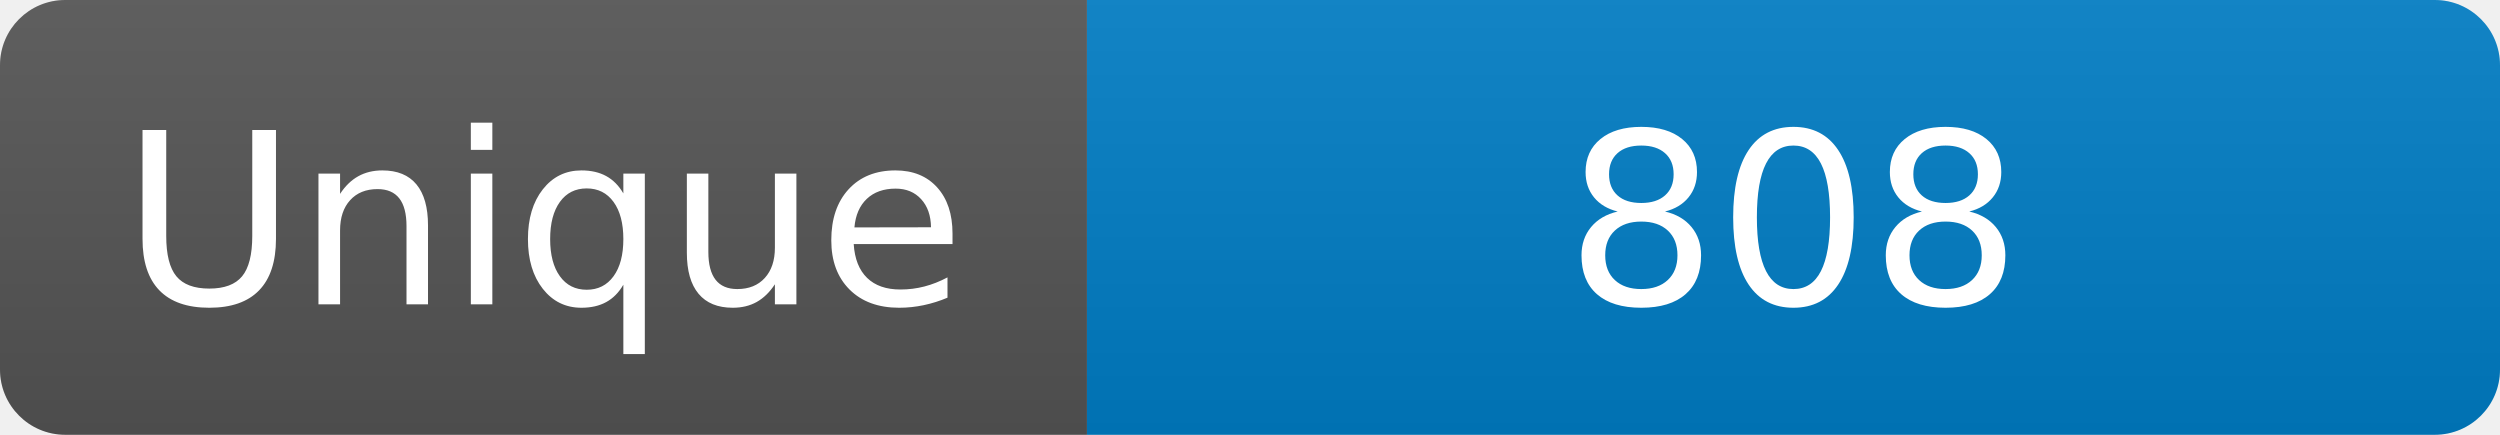
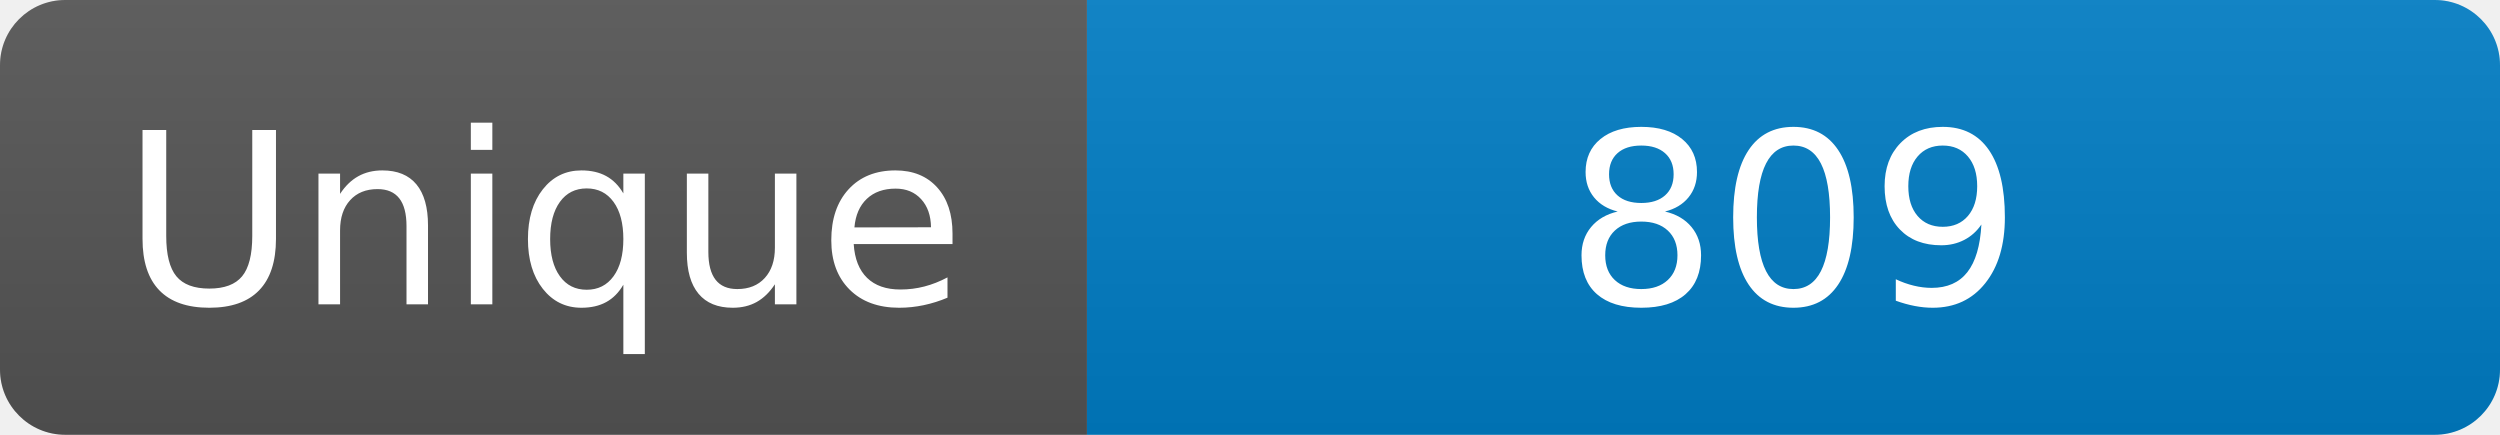
<svg xmlns="http://www.w3.org/2000/svg" width="115" height="20" role="img" aria-label="Maintained?: yes">
  <linearGradient id="s" x2="0" y2="100%">
    <stop offset="0" stop-color="#bbb" stop-opacity=".1" />
    <stop offset="1" stop-opacity=".1" />
  </linearGradient>
  <clipPath id="r">
    <rect width="115" height="20" rx="3" fill="#fff" />
  </clipPath>
  <g clip-path="url(#r)">
    <rect width="50" height="20" fill="#555" />
    <rect x="50" width="160" height="20" fill="#007ec6" />
    <rect width="115" height="20" fill="url(#s)" />
  </g>
  <g fill="#fff" text-anchor="middle" font-family="Verdana,Geneva,DejaVu Sans,sans-serif" font-size="110">
    <text x="250" y="140" transform="scale(.1)" fill="#fff">Unique</text>
-     <text x="825" y="140" transform="scale(.1)" fill="#fff">808</text>
+     <text x="825" y="140" transform="scale(.1)" fill="#fff">809</text>
  </g>
</svg>
